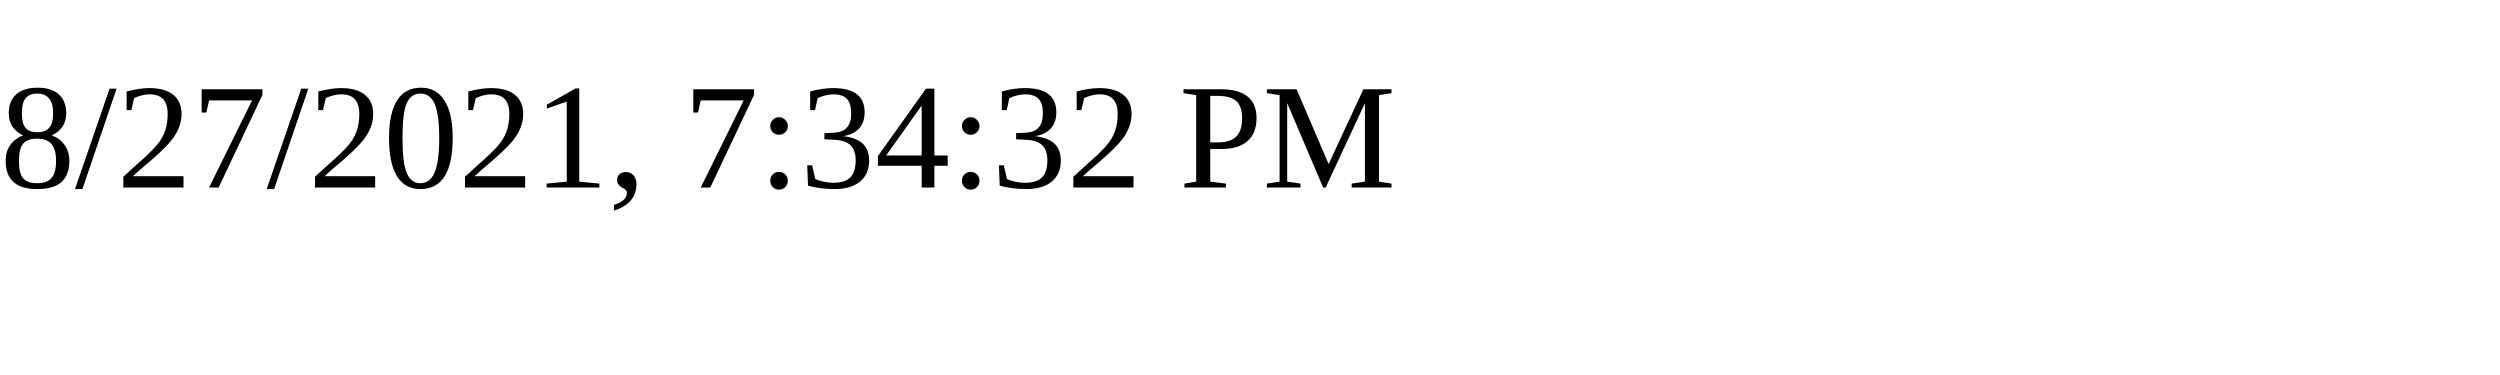
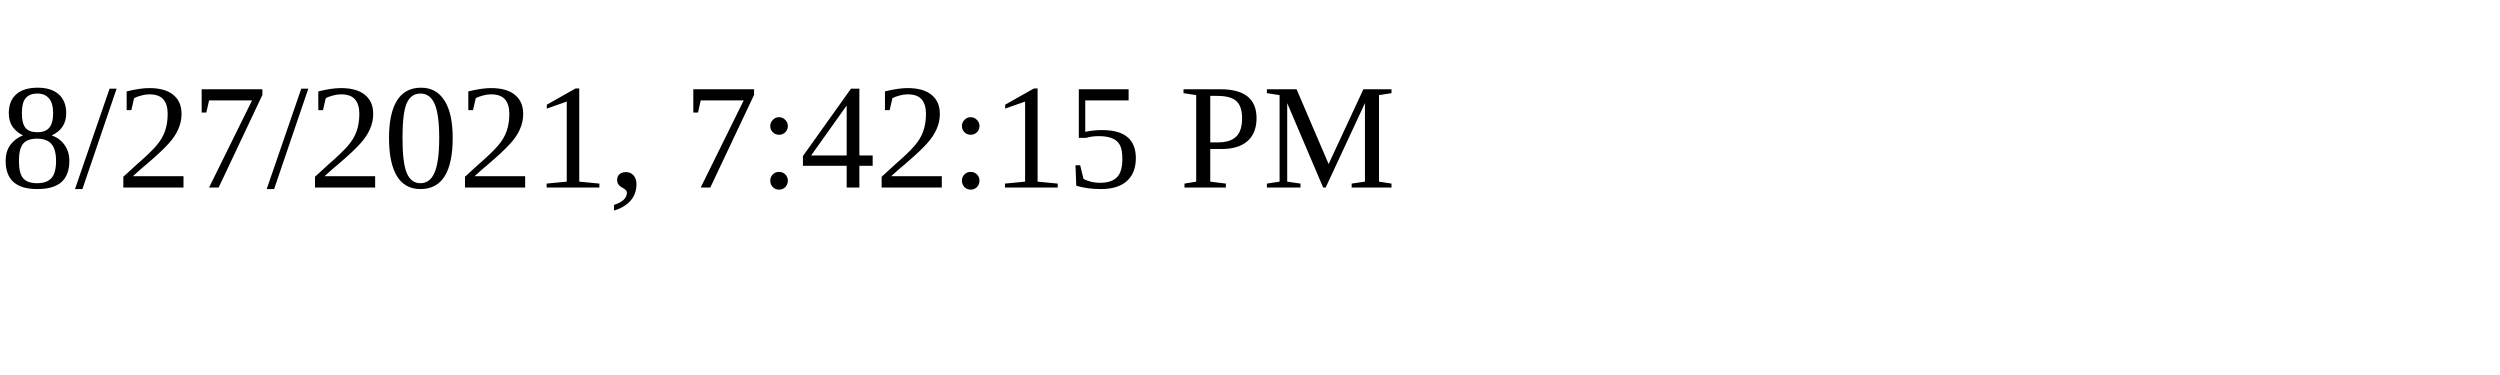
<svg xmlns="http://www.w3.org/2000/svg" height="30" width="200">
-   <text x="0" y="15">8/27/2021, 7:34:32 PM</text>
+   <text x="0" y="15">8/27/2021, 7:42:15 PM</text>
</svg>
